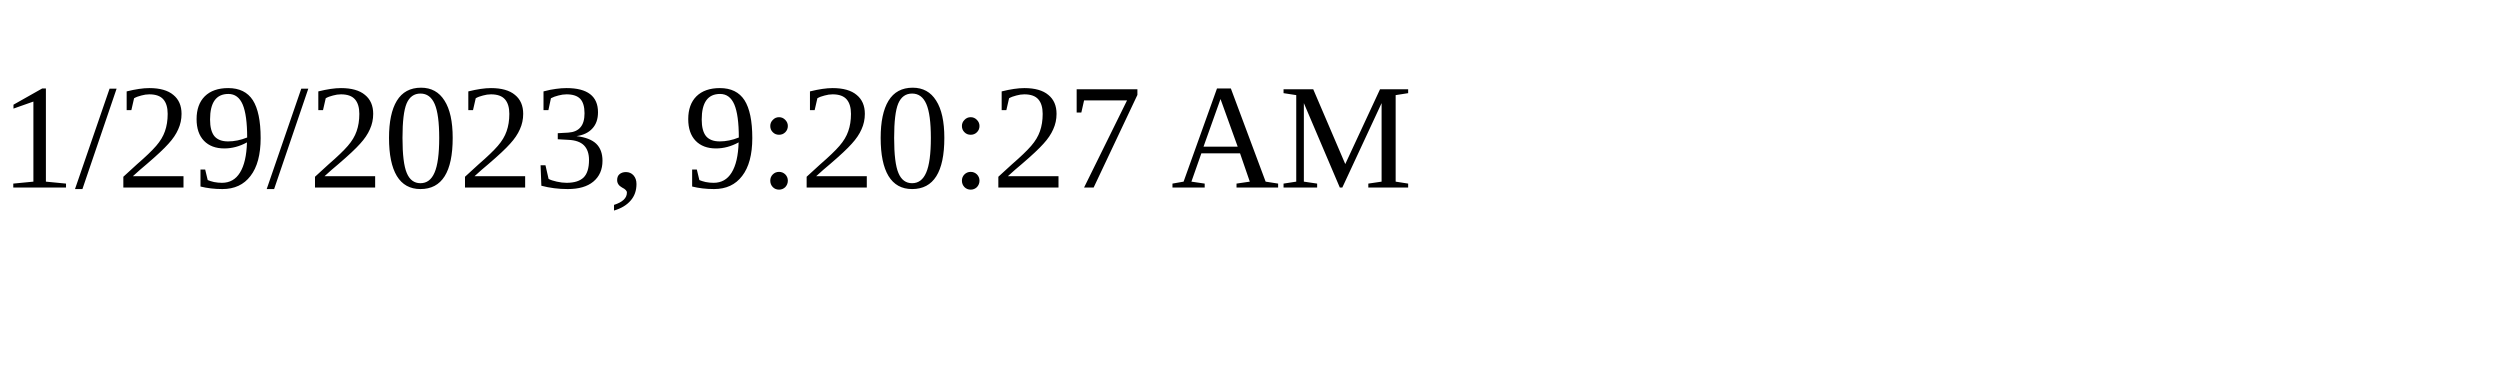
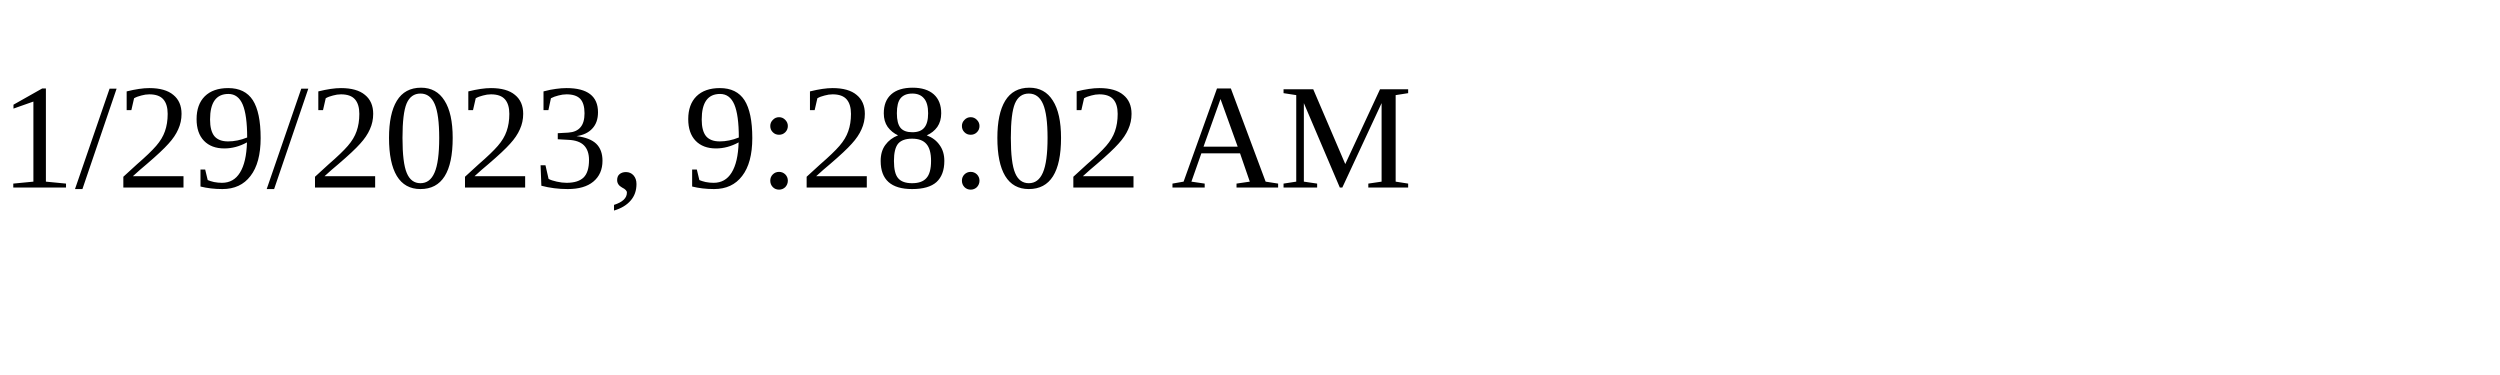
<svg xmlns="http://www.w3.org/2000/svg" height="30" width="200">
-   <text x="0" y="15">1/29/2023, 9:20:27 AM</text>
+   <text x="0" y="15">1/29/2023, 9:28:02 AM</text>
</svg>
